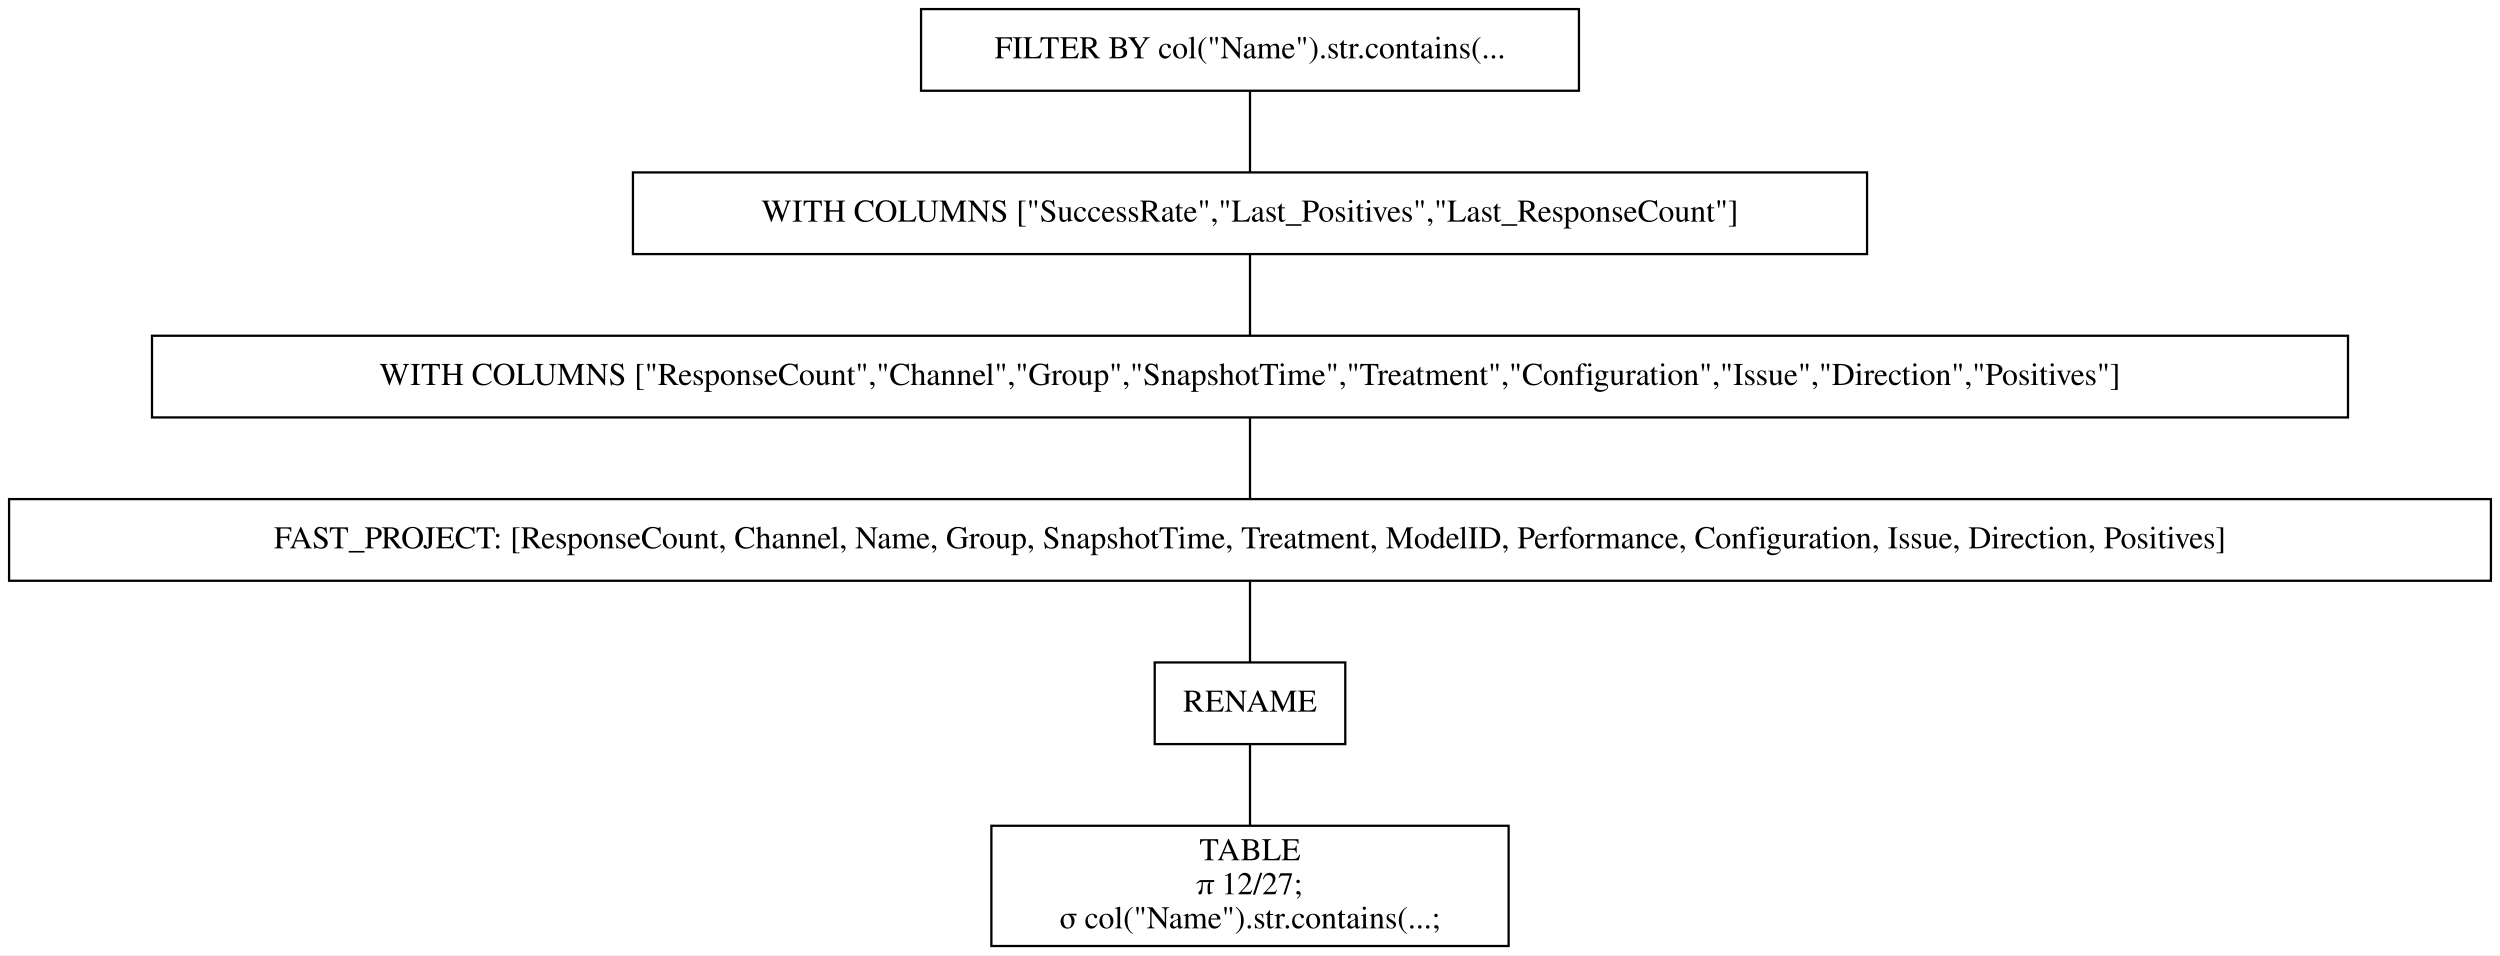
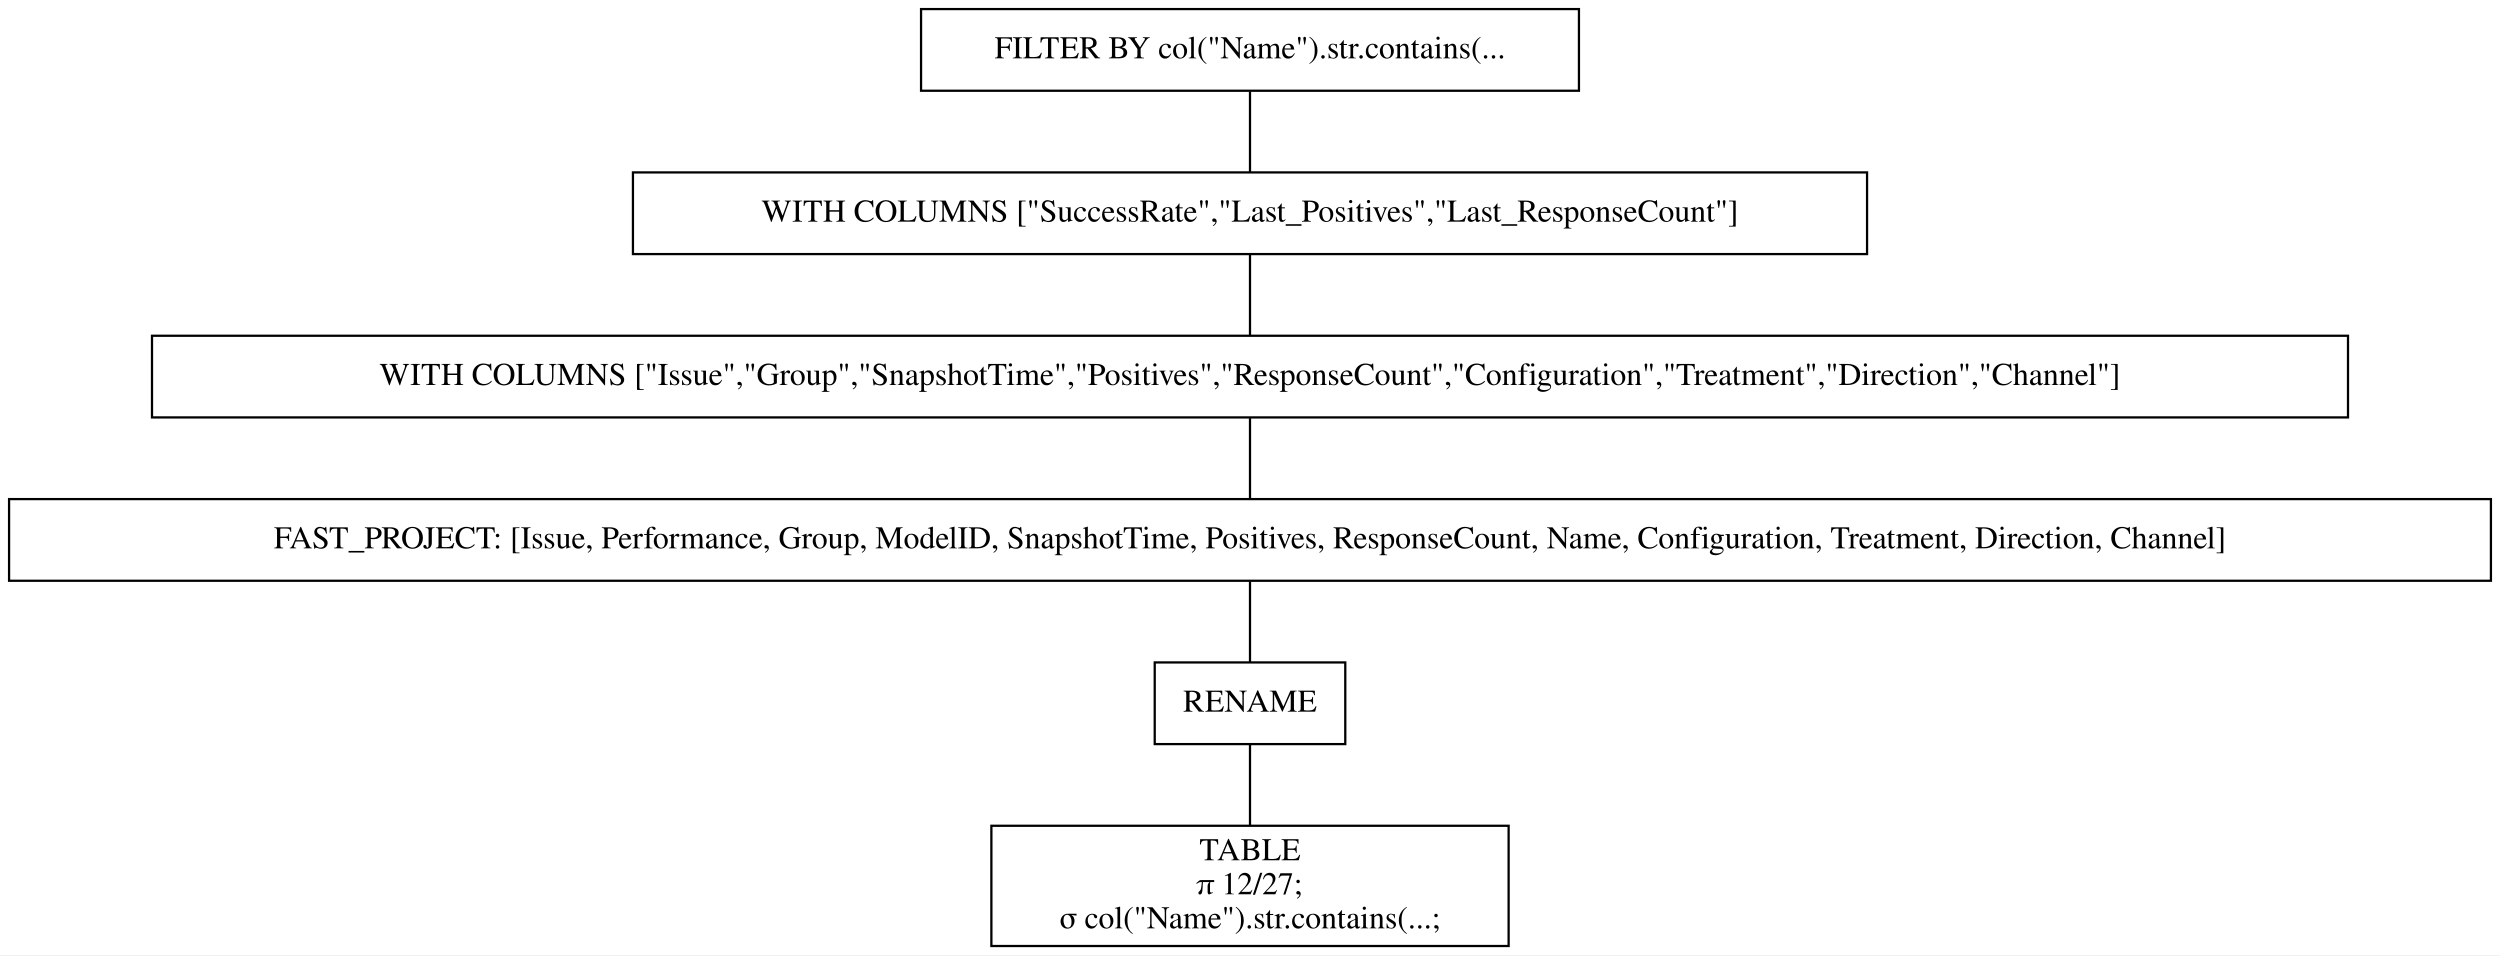
<svg xmlns="http://www.w3.org/2000/svg" width="1102pt" height="421pt" viewBox="0.00 0.00 1102.00 421.00">
  <g id="graph0" class="graph" transform="scale(1 1) rotate(0) translate(4 417)">
    <polygon fill="white" stroke="transparent" points="-4,4 -4,-417 1098,-417 1098,4 -4,4" />
    <g id="node1" class="node">
      <polygon fill="none" stroke="black" points="692,-413 402,-413 402,-377 692,-377 692,-413" />
      <text text-anchor="middle" x="547" y="-391.3" font-family="Times,serif" font-size="14.00">FILTER BY col("Name").str.contains(...</text>
    </g>
    <g id="node2" class="node">
      <polygon fill="none" stroke="black" points="819,-341 275,-341 275,-305 819,-305 819,-341" />
      <text text-anchor="middle" x="547" y="-319.3" font-family="Times,serif" font-size="14.00">WITH COLUMNS ["SuccessRate","Last_Positives","Last_ResponseCount"]</text>
    </g>
    <g id="edge1" class="edge">
      <path fill="none" stroke="black" d="M547,-376.7C547,-365.85 547,-351.92 547,-341.1" />
    </g>
    <g id="node3" class="node">
      <polygon fill="none" stroke="black" points="1031,-269 63,-269 63,-233 1031,-233 1031,-269" />
-       <text text-anchor="middle" x="547" y="-247.3" font-family="Times,serif" font-size="14.00">WITH COLUMNS ["ResponseCount","Channel","Group","SnapshotTime","Treatment","Configuration","Issue","Direction","Positives"]</text>
+       <text text-anchor="middle" x="547" y="-247.3" font-family="Times,serif" font-size="14.00">WITH COLUMNS ["Issue","Group","SnapshotTime","Positives","ResponseCount","Configuration","Treatment","Direction","Channel"]</text>
    </g>
    <g id="edge2" class="edge">
      <path fill="none" stroke="black" d="M547,-304.7C547,-293.85 547,-279.92 547,-269.1" />
    </g>
    <g id="node4" class="node">
      <polygon fill="none" stroke="black" points="1094,-197 0,-197 0,-161 1094,-161 1094,-197" />
-       <text text-anchor="middle" x="547" y="-175.3" font-family="Times,serif" font-size="14.00">FAST_PROJECT: [ResponseCount, Channel, Name, Group, SnapshotTime, Treatment, ModelID, Performance, Configuration, Issue, Direction, Positives]</text>
+       <text text-anchor="middle" x="547" y="-175.3" font-family="Times,serif" font-size="14.00">FAST_PROJECT: [Issue, Performance, Group, ModelID, SnapshotTime, Positives, ResponseCount, Name, Configuration, Treatment, Direction, Channel]</text>
    </g>
    <g id="edge3" class="edge">
      <path fill="none" stroke="black" d="M547,-232.7C547,-221.85 547,-207.92 547,-197.1" />
    </g>
    <g id="node5" class="node">
      <polygon fill="none" stroke="black" points="589,-125 505,-125 505,-89 589,-89 589,-125" />
      <text text-anchor="middle" x="547" y="-103.3" font-family="Times,serif" font-size="14.00">RENAME</text>
    </g>
    <g id="edge4" class="edge">
      <path fill="none" stroke="black" d="M547,-160.7C547,-149.85 547,-135.92 547,-125.1" />
    </g>
    <g id="node6" class="node">
      <polygon fill="none" stroke="black" points="661,-53 433,-53 433,0 661,0 661,-53" />
      <text text-anchor="middle" x="547" y="-37.8" font-family="Times,serif" font-size="14.00">TABLE</text>
      <text text-anchor="middle" x="547" y="-22.8" font-family="Times,serif" font-size="14.00">π 12/27;</text>
      <text text-anchor="middle" x="547" y="-7.8" font-family="Times,serif" font-size="14.00">σ col("Name").str.contains(...;</text>
    </g>
    <g id="edge5" class="edge">
      <path fill="none" stroke="black" d="M547,-88.97C547,-78.51 547,-64.9 547,-53.16" />
    </g>
  </g>
</svg>
